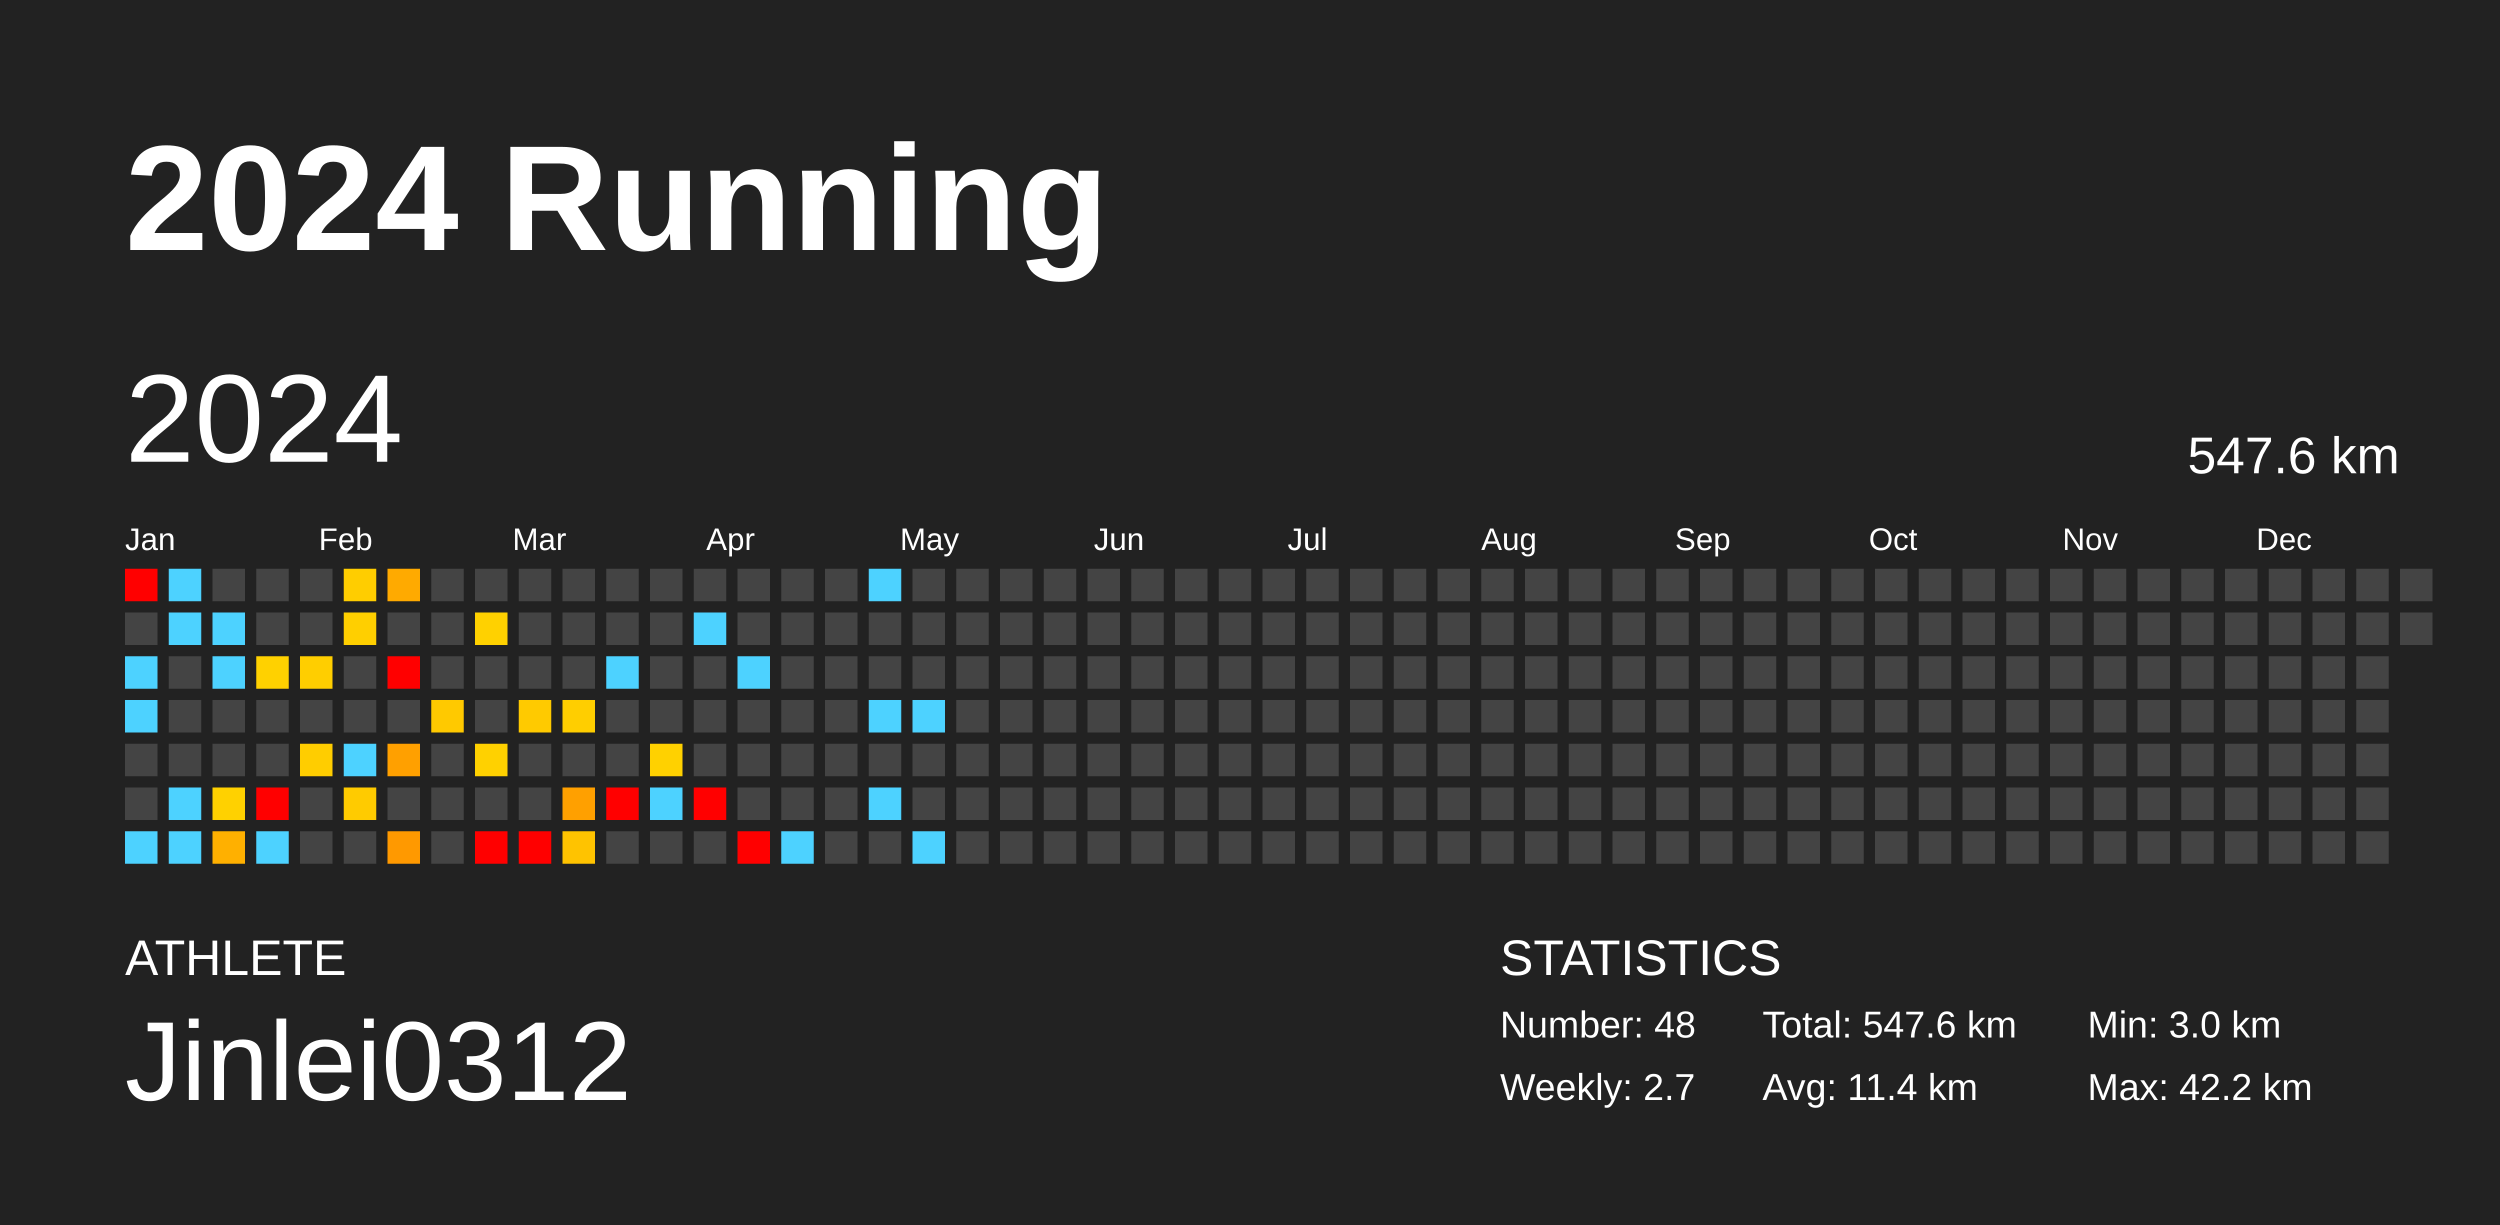
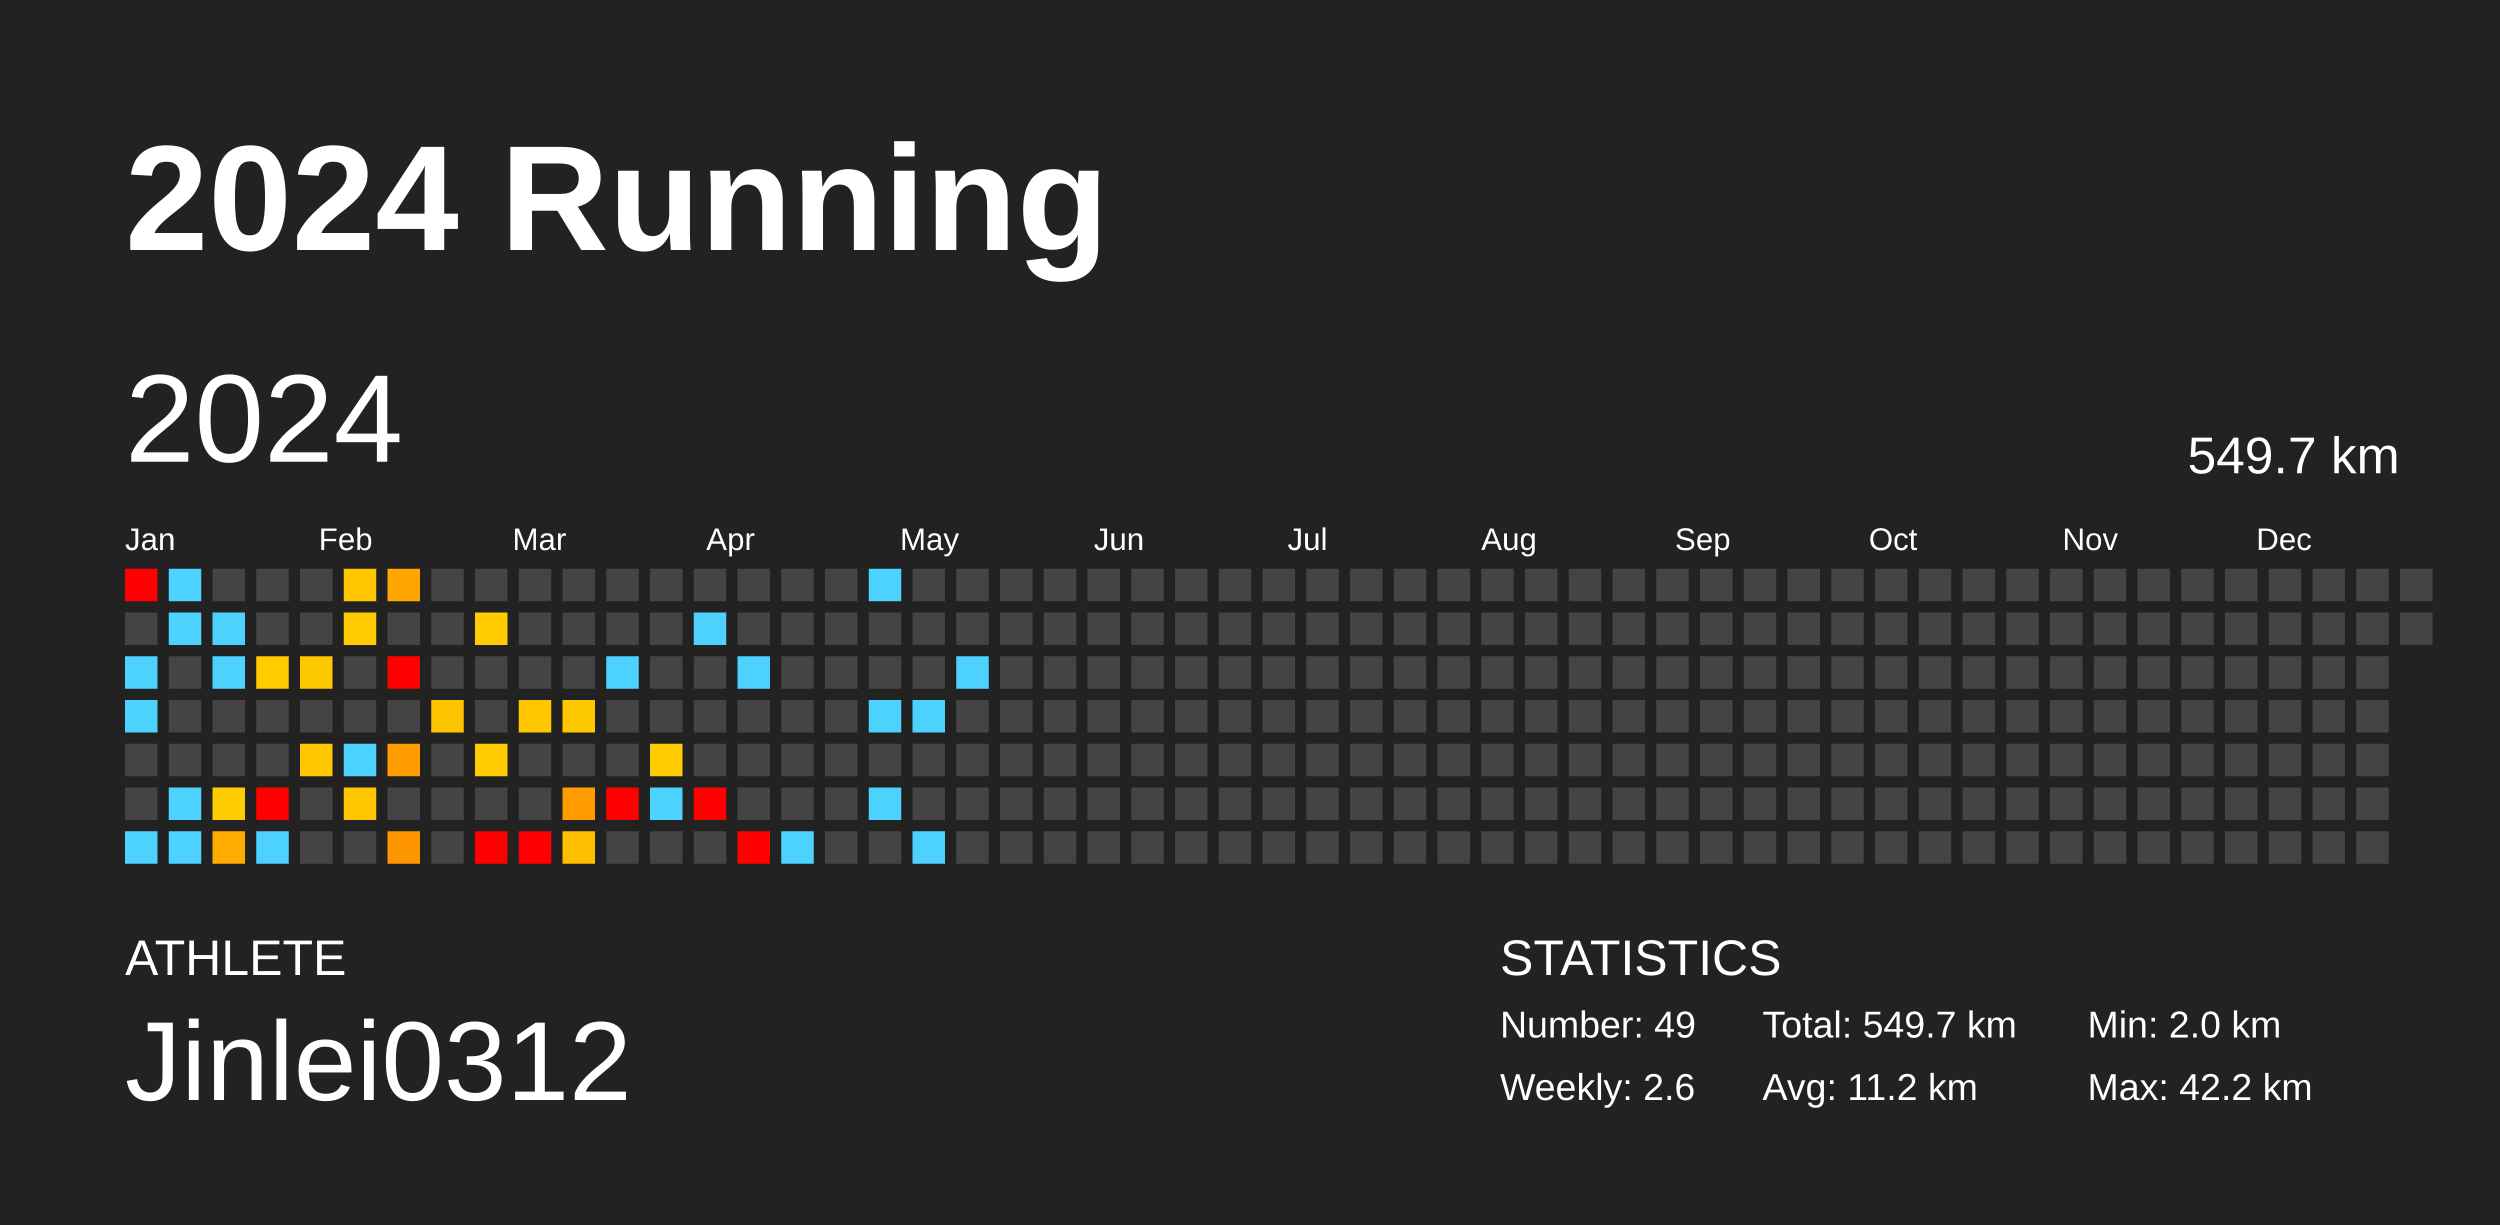
<svg xmlns="http://www.w3.org/2000/svg" baseProfile="full" height="98mm" version="1.1" viewBox="0,0,200,98" width="200mm">
  <defs />
  <rect fill="#222222" height="98" width="200" x="0" y="0" />
  <text fill="#FFFFFF" style="font-size:12px; font-family:Arial; font-weight:bold;" x="10" y="20">2024 Running</text>
  <text fill="#FFFFFF" style="font-size:4px; font-family:Arial" x="10" y="78">ATHLETE</text>
  <text fill="#FFFFFF" style="font-size:9px; font-family:Arial" x="10" y="88">Jinlei0312</text>
  <text fill="#FFFFFF" style="font-size:4px; font-family:Arial" x="120" y="78">STATISTICS</text>
-   <text fill="#FFFFFF" style="font-size:3px; font-family:Arial" x="120" y="83">Number: 48</text>
-   <text fill="#FFFFFF" style="font-size:3px; font-family:Arial" x="120" y="88">Weekly: 2.7</text>
-   <text fill="#FFFFFF" style="font-size:3px; font-family:Arial" x="141" y="83">Total: 547.6 km</text>
-   <text fill="#FFFFFF" style="font-size:3px; font-family:Arial" x="141" y="88">Avg: 11.4 km</text>
-   <text fill="#FFFFFF" style="font-size:3px; font-family:Arial" x="167" y="83">Min: 3.0 km</text>
+   <text fill="#FFFFFF" style="font-size:3px; font-family:Arial" x="120" y="83">Number: 49</text>
+   <text fill="#FFFFFF" style="font-size:3px; font-family:Arial" x="120" y="88">Weekly: 2.6</text>
+   <text fill="#FFFFFF" style="font-size:3px; font-family:Arial" x="141" y="83">Total: 549.7 km</text>
+   <text fill="#FFFFFF" style="font-size:3px; font-family:Arial" x="141" y="88">Avg: 11.2 km</text>
+   <text fill="#FFFFFF" style="font-size:3px; font-family:Arial" x="167" y="83">Min: 2.0 km</text>
  <text fill="#FFFFFF" style="font-size:3px; font-family:Arial" x="167" y="88">Max: 42.2 km</text>
  <text dominant-baseline="hanging" fill="#FFFFFF" style="font-size:10.0px; font-family:Arial;" x="10" y="30">2024</text>
-   <text dominant-baseline="hanging" fill="#FFFFFF" style="font-size:4.125px; font-family:Arial;" x="175" y="35">547.6 km</text>
+   <text dominant-baseline="hanging" fill="#FFFFFF" style="font-size:4.125px; font-family:Arial;" x="175" y="35">549.7 km</text>
  <text fill="#FFFFFF" style="font-size:2.5px; font-family:Arial" x="10.0" y="44">Jan</text>
  <text fill="#FFFFFF" style="font-size:2.5px; font-family:Arial" x="25.5" y="44">Feb</text>
  <text fill="#FFFFFF" style="font-size:2.5px; font-family:Arial" x="41.0" y="44">Mar</text>
  <text fill="#FFFFFF" style="font-size:2.5px; font-family:Arial" x="56.5" y="44">Apr</text>
  <text fill="#FFFFFF" style="font-size:2.5px; font-family:Arial" x="72.0" y="44">May</text>
  <text fill="#FFFFFF" style="font-size:2.5px; font-family:Arial" x="87.5" y="44">Jun</text>
  <text fill="#FFFFFF" style="font-size:2.5px; font-family:Arial" x="103.0" y="44">Jul</text>
  <text fill="#FFFFFF" style="font-size:2.5px; font-family:Arial" x="118.5" y="44">Aug</text>
  <text fill="#FFFFFF" style="font-size:2.5px; font-family:Arial" x="134.0" y="44">Sep</text>
  <text fill="#FFFFFF" style="font-size:2.5px; font-family:Arial" x="149.5" y="44">Oct</text>
  <text fill="#FFFFFF" style="font-size:2.5px; font-family:Arial" x="165.0" y="44">Nov</text>
  <text fill="#FFFFFF" style="font-size:2.5px; font-family:Arial" x="180.5" y="44">Dec</text>
  <rect fill="red" height="2.6" width="2.6" x="10.0" y="45.5" />
  <rect fill="#444444" height="2.6" width="2.6" x="10.0" y="49.0" />
  <rect fill="#4dd2ff" height="2.6" width="2.6" x="10.0" y="52.5" />
  <rect fill="#4dd2ff" height="2.6" width="2.6" x="10.0" y="56.0" />
  <rect fill="#444444" height="2.6" width="2.6" x="10.0" y="59.5" />
  <rect fill="#444444" height="2.6" width="2.6" x="10.0" y="63.0" />
  <rect fill="#4dd2ff" height="2.6" width="2.6" x="10.0" y="66.5" />
  <rect fill="#4dd2ff" height="2.6" width="2.6" x="13.5" y="45.5" />
  <rect fill="#4dd2ff" height="2.6" width="2.6" x="13.5" y="49.0" />
  <rect fill="#444444" height="2.6" width="2.6" x="13.5" y="52.5" />
  <rect fill="#444444" height="2.6" width="2.6" x="13.5" y="56.0" />
  <rect fill="#444444" height="2.6" width="2.6" x="13.5" y="59.5" />
  <rect fill="#4dd2ff" height="2.6" width="2.6" x="13.5" y="63.0" />
  <rect fill="#4dd2ff" height="2.6" width="2.6" x="13.5" y="66.5" />
  <rect fill="#444444" height="2.6" width="2.6" x="17.0" y="45.5" />
  <rect fill="#4dd2ff" height="2.6" width="2.6" x="17.0" y="49.0" />
  <rect fill="#4dd2ff" height="2.6" width="2.6" x="17.0" y="52.5" />
  <rect fill="#444444" height="2.6" width="2.6" x="17.0" y="56.0" />
  <rect fill="#444444" height="2.6" width="2.6" x="17.0" y="59.5" />
-   <rect fill="#ffd100" height="2.6" width="2.6" x="17.0" y="63.0" />
-   <rect fill="#ffb000" height="2.6" width="2.6" x="17.0" y="66.5" />
+   <rect fill="#ffcc00" height="2.6" width="2.6" x="17.0" y="63.0" />
+   <rect fill="#ffac00" height="2.6" width="2.6" x="17.0" y="66.5" />
  <rect fill="#444444" height="2.6" width="2.6" x="20.5" y="45.5" />
  <rect fill="#444444" height="2.6" width="2.6" x="20.5" y="49.0" />
-   <rect fill="#ffd100" height="2.6" width="2.6" x="20.5" y="52.5" />
+   <rect fill="#ffcc00" height="2.6" width="2.6" x="20.5" y="52.5" />
  <rect fill="#444444" height="2.6" width="2.6" x="20.5" y="56.0" />
  <rect fill="#444444" height="2.6" width="2.6" x="20.5" y="59.5" />
  <rect fill="red" height="2.6" width="2.6" x="20.5" y="63.0" />
  <rect fill="#4dd2ff" height="2.6" width="2.6" x="20.5" y="66.5" />
  <rect fill="#444444" height="2.6" width="2.6" x="24.0" y="45.5" />
  <rect fill="#444444" height="2.6" width="2.6" x="24.0" y="49.0" />
-   <rect fill="#ffce00" height="2.6" width="2.6" x="24.0" y="52.5" />
+   <rect fill="#ffc900" height="2.6" width="2.6" x="24.0" y="52.5" />
  <rect fill="#444444" height="2.6" width="2.6" x="24.0" y="56.0" />
-   <rect fill="#ffcd00" height="2.6" width="2.6" x="24.0" y="59.5" />
+   <rect fill="#ffc800" height="2.6" width="2.6" x="24.0" y="59.5" />
  <rect fill="#444444" height="2.6" width="2.6" x="24.0" y="63.0" />
  <rect fill="#444444" height="2.6" width="2.6" x="24.0" y="66.5" />
-   <rect fill="#ffcd00" height="2.6" width="2.6" x="27.5" y="45.5" />
-   <rect fill="#ffcf00" height="2.6" width="2.6" x="27.5" y="49.0" />
+   <rect fill="#ffc800" height="2.6" width="2.6" x="27.5" y="45.5" />
+   <rect fill="#ffca00" height="2.6" width="2.6" x="27.5" y="49.0" />
  <rect fill="#444444" height="2.6" width="2.6" x="27.5" y="52.5" />
  <rect fill="#444444" height="2.6" width="2.6" x="27.5" y="56.0" />
  <rect fill="#4dd2ff" height="2.6" width="2.6" x="27.5" y="59.5" />
-   <rect fill="#ffcb00" height="2.6" width="2.6" x="27.5" y="63.0" />
+   <rect fill="#ffc600" height="2.6" width="2.6" x="27.5" y="63.0" />
  <rect fill="#444444" height="2.6" width="2.6" x="27.5" y="66.5" />
-   <rect fill="#ffaa00" height="2.6" width="2.6" x="31.0" y="45.5" />
+   <rect fill="#ffa600" height="2.6" width="2.6" x="31.0" y="45.5" />
  <rect fill="#444444" height="2.6" width="2.6" x="31.0" y="49.0" />
  <rect fill="red" height="2.6" width="2.6" x="31.0" y="52.5" />
  <rect fill="#444444" height="2.6" width="2.6" x="31.0" y="56.0" />
-   <rect fill="#ffa000" height="2.6" width="2.6" x="31.0" y="59.5" />
+   <rect fill="#ff9c00" height="2.6" width="2.6" x="31.0" y="59.5" />
  <rect fill="#444444" height="2.6" width="2.6" x="31.0" y="63.0" />
-   <rect fill="#ff9900" height="2.6" width="2.6" x="31.0" y="66.5" />
+   <rect fill="#ff9600" height="2.6" width="2.6" x="31.0" y="66.5" />
  <rect fill="#444444" height="2.6" width="2.6" x="34.5" y="45.5" />
  <rect fill="#444444" height="2.6" width="2.6" x="34.5" y="49.0" />
  <rect fill="#444444" height="2.6" width="2.6" x="34.5" y="52.5" />
-   <rect fill="#ffc900" height="2.6" width="2.6" x="34.5" y="56.0" />
+   <rect fill="#ffc400" height="2.6" width="2.6" x="34.5" y="56.0" />
  <rect fill="#444444" height="2.6" width="2.6" x="34.5" y="59.5" />
  <rect fill="#444444" height="2.6" width="2.6" x="34.5" y="63.0" />
  <rect fill="#444444" height="2.6" width="2.6" x="34.5" y="66.5" />
  <rect fill="#444444" height="2.6" width="2.6" x="38.0" y="45.5" />
-   <rect fill="#ffd100" height="2.6" width="2.6" x="38.0" y="49.0" />
+   <rect fill="#ffcc00" height="2.6" width="2.6" x="38.0" y="49.0" />
  <rect fill="#444444" height="2.6" width="2.6" x="38.0" y="52.5" />
  <rect fill="#444444" height="2.6" width="2.6" x="38.0" y="56.0" />
-   <rect fill="#ffd100" height="2.6" width="2.6" x="38.0" y="59.5" />
+   <rect fill="#ffcc00" height="2.6" width="2.6" x="38.0" y="59.5" />
  <rect fill="#444444" height="2.6" width="2.6" x="38.0" y="63.0" />
  <rect fill="red" height="2.6" width="2.6" x="38.0" y="66.5" />
  <rect fill="#444444" height="2.6" width="2.6" x="41.5" y="45.5" />
  <rect fill="#444444" height="2.6" width="2.6" x="41.5" y="49.0" />
  <rect fill="#444444" height="2.6" width="2.6" x="41.5" y="52.5" />
-   <rect fill="#ffca00" height="2.6" width="2.6" x="41.5" y="56.0" />
+   <rect fill="#ffc600" height="2.6" width="2.6" x="41.5" y="56.0" />
  <rect fill="#444444" height="2.6" width="2.6" x="41.5" y="59.5" />
  <rect fill="#444444" height="2.6" width="2.6" x="41.5" y="63.0" />
  <rect fill="red" height="2.6" width="2.6" x="41.5" y="66.5" />
  <rect fill="#444444" height="2.6" width="2.6" x="45.0" y="45.5" />
  <rect fill="#444444" height="2.6" width="2.6" x="45.0" y="49.0" />
  <rect fill="#444444" height="2.6" width="2.6" x="45.0" y="52.5" />
-   <rect fill="#ffce00" height="2.6" width="2.6" x="45.0" y="56.0" />
+   <rect fill="#ffc900" height="2.6" width="2.6" x="45.0" y="56.0" />
  <rect fill="#444444" height="2.6" width="2.6" x="45.0" y="59.5" />
-   <rect fill="#ffa000" height="2.6" width="2.6" x="45.0" y="63.0" />
-   <rect fill="#ffc300" height="2.6" width="2.6" x="45.0" y="66.5" />
+   <rect fill="#ff9c00" height="2.6" width="2.6" x="45.0" y="63.0" />
+   <rect fill="#ffbf00" height="2.6" width="2.6" x="45.0" y="66.5" />
  <rect fill="#444444" height="2.6" width="2.6" x="48.5" y="45.5" />
  <rect fill="#444444" height="2.6" width="2.6" x="48.5" y="49.0" />
  <rect fill="#4dd2ff" height="2.6" width="2.6" x="48.5" y="52.5" />
  <rect fill="#444444" height="2.6" width="2.6" x="48.5" y="56.0" />
  <rect fill="#444444" height="2.6" width="2.6" x="48.5" y="59.5" />
  <rect fill="red" height="2.6" width="2.6" x="48.5" y="63.0" />
  <rect fill="#444444" height="2.6" width="2.6" x="48.5" y="66.5" />
  <rect fill="#444444" height="2.6" width="2.6" x="52.0" y="45.5" />
  <rect fill="#444444" height="2.6" width="2.6" x="52.0" y="49.0" />
  <rect fill="#444444" height="2.6" width="2.6" x="52.0" y="52.5" />
  <rect fill="#444444" height="2.6" width="2.6" x="52.0" y="56.0" />
-   <rect fill="#ffd100" height="2.6" width="2.6" x="52.0" y="59.5" />
+   <rect fill="#ffcc00" height="2.6" width="2.6" x="52.0" y="59.5" />
  <rect fill="#4dd2ff" height="2.6" width="2.6" x="52.0" y="63.0" />
  <rect fill="#444444" height="2.6" width="2.6" x="52.0" y="66.5" />
  <rect fill="#444444" height="2.6" width="2.6" x="55.5" y="45.5" />
  <rect fill="#4dd2ff" height="2.6" width="2.6" x="55.5" y="49.0" />
  <rect fill="#444444" height="2.6" width="2.6" x="55.5" y="52.5" />
  <rect fill="#444444" height="2.6" width="2.6" x="55.5" y="56.0" />
  <rect fill="#444444" height="2.6" width="2.6" x="55.5" y="59.5" />
  <rect fill="red" height="2.6" width="2.6" x="55.5" y="63.0" />
  <rect fill="#444444" height="2.6" width="2.6" x="55.5" y="66.5" />
  <rect fill="#444444" height="2.6" width="2.6" x="59.0" y="45.5" />
  <rect fill="#444444" height="2.6" width="2.6" x="59.0" y="49.0" />
  <rect fill="#4dd2ff" height="2.6" width="2.6" x="59.0" y="52.5" />
  <rect fill="#444444" height="2.6" width="2.6" x="59.0" y="56.0" />
  <rect fill="#444444" height="2.6" width="2.6" x="59.0" y="59.5" />
  <rect fill="#444444" height="2.6" width="2.6" x="59.0" y="63.0" />
  <rect fill="red" height="2.6" width="2.6" x="59.0" y="66.5" />
  <rect fill="#444444" height="2.6" width="2.6" x="62.5" y="45.5" />
  <rect fill="#444444" height="2.6" width="2.6" x="62.5" y="49.0" />
  <rect fill="#444444" height="2.6" width="2.6" x="62.5" y="52.5" />
  <rect fill="#444444" height="2.6" width="2.6" x="62.5" y="56.0" />
  <rect fill="#444444" height="2.6" width="2.6" x="62.5" y="59.5" />
  <rect fill="#444444" height="2.6" width="2.6" x="62.5" y="63.0" />
  <rect fill="#4dd2ff" height="2.6" width="2.6" x="62.5" y="66.5" />
  <rect fill="#444444" height="2.6" width="2.6" x="66.0" y="45.5" />
  <rect fill="#444444" height="2.6" width="2.6" x="66.0" y="49.0" />
  <rect fill="#444444" height="2.6" width="2.6" x="66.0" y="52.5" />
  <rect fill="#444444" height="2.6" width="2.6" x="66.0" y="56.0" />
  <rect fill="#444444" height="2.6" width="2.6" x="66.0" y="59.5" />
  <rect fill="#444444" height="2.6" width="2.6" x="66.0" y="63.0" />
  <rect fill="#444444" height="2.6" width="2.6" x="66.0" y="66.5" />
  <rect fill="#4dd2ff" height="2.6" width="2.6" x="69.5" y="45.5" />
  <rect fill="#444444" height="2.6" width="2.6" x="69.5" y="49.0" />
  <rect fill="#444444" height="2.6" width="2.6" x="69.5" y="52.5" />
  <rect fill="#4dd2ff" height="2.6" width="2.6" x="69.5" y="56.0" />
  <rect fill="#444444" height="2.6" width="2.6" x="69.5" y="59.5" />
  <rect fill="#4dd2ff" height="2.6" width="2.6" x="69.5" y="63.0" />
  <rect fill="#444444" height="2.6" width="2.6" x="69.5" y="66.5" />
  <rect fill="#444444" height="2.6" width="2.6" x="73.0" y="45.5" />
  <rect fill="#444444" height="2.6" width="2.6" x="73.0" y="49.0" />
  <rect fill="#444444" height="2.6" width="2.6" x="73.0" y="52.5" />
  <rect fill="#4dd2ff" height="2.6" width="2.6" x="73.0" y="56.0" />
  <rect fill="#444444" height="2.6" width="2.6" x="73.0" y="59.5" />
  <rect fill="#444444" height="2.6" width="2.6" x="73.0" y="63.0" />
  <rect fill="#4dd2ff" height="2.6" width="2.6" x="73.0" y="66.5" />
  <rect fill="#444444" height="2.6" width="2.6" x="76.5" y="45.5" />
  <rect fill="#444444" height="2.6" width="2.6" x="76.5" y="49.0" />
-   <rect fill="#444444" height="2.6" width="2.6" x="76.5" y="52.5" />
+   <rect fill="#4dd2ff" height="2.6" width="2.6" x="76.5" y="52.5" />
  <rect fill="#444444" height="2.6" width="2.6" x="76.5" y="56.0" />
  <rect fill="#444444" height="2.6" width="2.6" x="76.5" y="59.5" />
  <rect fill="#444444" height="2.6" width="2.6" x="76.5" y="63.0" />
  <rect fill="#444444" height="2.6" width="2.6" x="76.5" y="66.5" />
  <rect fill="#444444" height="2.6" width="2.6" x="80.0" y="45.5" />
  <rect fill="#444444" height="2.6" width="2.6" x="80.0" y="49.0" />
  <rect fill="#444444" height="2.6" width="2.6" x="80.0" y="52.5" />
  <rect fill="#444444" height="2.6" width="2.6" x="80.0" y="56.0" />
  <rect fill="#444444" height="2.6" width="2.6" x="80.0" y="59.5" />
  <rect fill="#444444" height="2.6" width="2.6" x="80.0" y="63.0" />
  <rect fill="#444444" height="2.6" width="2.6" x="80.0" y="66.5" />
  <rect fill="#444444" height="2.6" width="2.6" x="83.5" y="45.5" />
  <rect fill="#444444" height="2.6" width="2.6" x="83.5" y="49.0" />
  <rect fill="#444444" height="2.6" width="2.6" x="83.5" y="52.5" />
  <rect fill="#444444" height="2.6" width="2.6" x="83.5" y="56.0" />
  <rect fill="#444444" height="2.6" width="2.6" x="83.5" y="59.5" />
  <rect fill="#444444" height="2.6" width="2.6" x="83.5" y="63.0" />
  <rect fill="#444444" height="2.6" width="2.6" x="83.5" y="66.5" />
  <rect fill="#444444" height="2.6" width="2.6" x="87.0" y="45.5" />
  <rect fill="#444444" height="2.6" width="2.6" x="87.0" y="49.0" />
  <rect fill="#444444" height="2.6" width="2.6" x="87.0" y="52.5" />
  <rect fill="#444444" height="2.6" width="2.6" x="87.0" y="56.0" />
  <rect fill="#444444" height="2.6" width="2.6" x="87.0" y="59.5" />
  <rect fill="#444444" height="2.6" width="2.6" x="87.0" y="63.0" />
  <rect fill="#444444" height="2.6" width="2.6" x="87.0" y="66.5" />
  <rect fill="#444444" height="2.6" width="2.6" x="90.5" y="45.5" />
  <rect fill="#444444" height="2.6" width="2.6" x="90.5" y="49.0" />
  <rect fill="#444444" height="2.6" width="2.6" x="90.5" y="52.5" />
  <rect fill="#444444" height="2.6" width="2.6" x="90.5" y="56.0" />
  <rect fill="#444444" height="2.6" width="2.6" x="90.5" y="59.5" />
  <rect fill="#444444" height="2.6" width="2.6" x="90.5" y="63.0" />
  <rect fill="#444444" height="2.6" width="2.6" x="90.5" y="66.5" />
  <rect fill="#444444" height="2.6" width="2.6" x="94.0" y="45.5" />
  <rect fill="#444444" height="2.6" width="2.6" x="94.0" y="49.0" />
  <rect fill="#444444" height="2.6" width="2.6" x="94.0" y="52.5" />
  <rect fill="#444444" height="2.6" width="2.6" x="94.0" y="56.0" />
  <rect fill="#444444" height="2.6" width="2.6" x="94.0" y="59.5" />
  <rect fill="#444444" height="2.6" width="2.6" x="94.0" y="63.0" />
  <rect fill="#444444" height="2.6" width="2.6" x="94.0" y="66.5" />
  <rect fill="#444444" height="2.6" width="2.6" x="97.5" y="45.5" />
  <rect fill="#444444" height="2.6" width="2.6" x="97.5" y="49.0" />
  <rect fill="#444444" height="2.6" width="2.6" x="97.5" y="52.5" />
  <rect fill="#444444" height="2.6" width="2.6" x="97.5" y="56.0" />
  <rect fill="#444444" height="2.6" width="2.6" x="97.5" y="59.5" />
  <rect fill="#444444" height="2.6" width="2.6" x="97.5" y="63.0" />
  <rect fill="#444444" height="2.6" width="2.6" x="97.5" y="66.5" />
  <rect fill="#444444" height="2.6" width="2.6" x="101.0" y="45.5" />
  <rect fill="#444444" height="2.6" width="2.6" x="101.0" y="49.0" />
  <rect fill="#444444" height="2.6" width="2.6" x="101.0" y="52.5" />
  <rect fill="#444444" height="2.6" width="2.6" x="101.0" y="56.0" />
  <rect fill="#444444" height="2.6" width="2.6" x="101.0" y="59.5" />
  <rect fill="#444444" height="2.6" width="2.6" x="101.0" y="63.0" />
  <rect fill="#444444" height="2.6" width="2.6" x="101.0" y="66.5" />
  <rect fill="#444444" height="2.6" width="2.6" x="104.5" y="45.5" />
  <rect fill="#444444" height="2.6" width="2.6" x="104.5" y="49.0" />
  <rect fill="#444444" height="2.6" width="2.6" x="104.5" y="52.5" />
  <rect fill="#444444" height="2.6" width="2.6" x="104.5" y="56.0" />
  <rect fill="#444444" height="2.6" width="2.6" x="104.5" y="59.5" />
  <rect fill="#444444" height="2.6" width="2.6" x="104.5" y="63.0" />
  <rect fill="#444444" height="2.6" width="2.6" x="104.5" y="66.5" />
  <rect fill="#444444" height="2.6" width="2.6" x="108.0" y="45.5" />
  <rect fill="#444444" height="2.6" width="2.6" x="108.0" y="49.0" />
  <rect fill="#444444" height="2.6" width="2.6" x="108.0" y="52.5" />
  <rect fill="#444444" height="2.6" width="2.6" x="108.0" y="56.0" />
  <rect fill="#444444" height="2.6" width="2.6" x="108.0" y="59.5" />
  <rect fill="#444444" height="2.6" width="2.6" x="108.0" y="63.0" />
  <rect fill="#444444" height="2.6" width="2.6" x="108.0" y="66.5" />
  <rect fill="#444444" height="2.6" width="2.6" x="111.5" y="45.5" />
  <rect fill="#444444" height="2.6" width="2.6" x="111.5" y="49.0" />
  <rect fill="#444444" height="2.6" width="2.6" x="111.5" y="52.5" />
  <rect fill="#444444" height="2.6" width="2.6" x="111.5" y="56.0" />
  <rect fill="#444444" height="2.6" width="2.6" x="111.5" y="59.5" />
  <rect fill="#444444" height="2.6" width="2.6" x="111.5" y="63.0" />
  <rect fill="#444444" height="2.6" width="2.6" x="111.5" y="66.5" />
  <rect fill="#444444" height="2.6" width="2.6" x="115.0" y="45.5" />
  <rect fill="#444444" height="2.6" width="2.6" x="115.0" y="49.0" />
  <rect fill="#444444" height="2.6" width="2.6" x="115.0" y="52.5" />
  <rect fill="#444444" height="2.6" width="2.6" x="115.0" y="56.0" />
  <rect fill="#444444" height="2.6" width="2.6" x="115.0" y="59.5" />
  <rect fill="#444444" height="2.6" width="2.6" x="115.0" y="63.0" />
  <rect fill="#444444" height="2.6" width="2.6" x="115.0" y="66.5" />
  <rect fill="#444444" height="2.6" width="2.6" x="118.5" y="45.5" />
  <rect fill="#444444" height="2.6" width="2.6" x="118.5" y="49.0" />
  <rect fill="#444444" height="2.6" width="2.6" x="118.5" y="52.5" />
  <rect fill="#444444" height="2.6" width="2.6" x="118.5" y="56.0" />
  <rect fill="#444444" height="2.6" width="2.6" x="118.5" y="59.5" />
  <rect fill="#444444" height="2.6" width="2.6" x="118.5" y="63.0" />
  <rect fill="#444444" height="2.6" width="2.6" x="118.5" y="66.5" />
  <rect fill="#444444" height="2.6" width="2.6" x="122.0" y="45.5" />
  <rect fill="#444444" height="2.6" width="2.6" x="122.0" y="49.0" />
  <rect fill="#444444" height="2.6" width="2.6" x="122.0" y="52.5" />
  <rect fill="#444444" height="2.6" width="2.6" x="122.0" y="56.0" />
  <rect fill="#444444" height="2.6" width="2.6" x="122.0" y="59.5" />
  <rect fill="#444444" height="2.6" width="2.6" x="122.0" y="63.0" />
  <rect fill="#444444" height="2.6" width="2.6" x="122.0" y="66.5" />
  <rect fill="#444444" height="2.6" width="2.6" x="125.5" y="45.5" />
  <rect fill="#444444" height="2.6" width="2.6" x="125.5" y="49.0" />
  <rect fill="#444444" height="2.6" width="2.6" x="125.5" y="52.5" />
  <rect fill="#444444" height="2.6" width="2.6" x="125.5" y="56.0" />
  <rect fill="#444444" height="2.6" width="2.6" x="125.5" y="59.5" />
  <rect fill="#444444" height="2.6" width="2.6" x="125.5" y="63.0" />
  <rect fill="#444444" height="2.6" width="2.6" x="125.5" y="66.5" />
  <rect fill="#444444" height="2.6" width="2.6" x="129.0" y="45.5" />
  <rect fill="#444444" height="2.6" width="2.6" x="129.0" y="49.0" />
  <rect fill="#444444" height="2.6" width="2.6" x="129.0" y="52.5" />
  <rect fill="#444444" height="2.6" width="2.6" x="129.0" y="56.0" />
  <rect fill="#444444" height="2.6" width="2.6" x="129.0" y="59.5" />
  <rect fill="#444444" height="2.6" width="2.6" x="129.0" y="63.0" />
  <rect fill="#444444" height="2.6" width="2.6" x="129.0" y="66.5" />
  <rect fill="#444444" height="2.6" width="2.6" x="132.5" y="45.5" />
  <rect fill="#444444" height="2.6" width="2.6" x="132.5" y="49.0" />
  <rect fill="#444444" height="2.6" width="2.6" x="132.5" y="52.5" />
  <rect fill="#444444" height="2.6" width="2.6" x="132.5" y="56.0" />
  <rect fill="#444444" height="2.6" width="2.6" x="132.5" y="59.5" />
  <rect fill="#444444" height="2.6" width="2.6" x="132.5" y="63.0" />
  <rect fill="#444444" height="2.6" width="2.6" x="132.5" y="66.5" />
  <rect fill="#444444" height="2.6" width="2.6" x="136.0" y="45.5" />
  <rect fill="#444444" height="2.6" width="2.6" x="136.0" y="49.0" />
  <rect fill="#444444" height="2.6" width="2.6" x="136.0" y="52.5" />
  <rect fill="#444444" height="2.6" width="2.6" x="136.0" y="56.0" />
  <rect fill="#444444" height="2.6" width="2.6" x="136.0" y="59.5" />
  <rect fill="#444444" height="2.6" width="2.6" x="136.0" y="63.0" />
  <rect fill="#444444" height="2.6" width="2.6" x="136.0" y="66.5" />
  <rect fill="#444444" height="2.6" width="2.6" x="139.5" y="45.5" />
  <rect fill="#444444" height="2.6" width="2.6" x="139.5" y="49.0" />
  <rect fill="#444444" height="2.6" width="2.6" x="139.5" y="52.5" />
  <rect fill="#444444" height="2.6" width="2.6" x="139.5" y="56.0" />
  <rect fill="#444444" height="2.6" width="2.6" x="139.5" y="59.5" />
  <rect fill="#444444" height="2.6" width="2.6" x="139.5" y="63.0" />
  <rect fill="#444444" height="2.6" width="2.6" x="139.5" y="66.5" />
  <rect fill="#444444" height="2.6" width="2.6" x="143.0" y="45.5" />
  <rect fill="#444444" height="2.6" width="2.6" x="143.0" y="49.0" />
  <rect fill="#444444" height="2.6" width="2.6" x="143.0" y="52.5" />
  <rect fill="#444444" height="2.6" width="2.6" x="143.0" y="56.0" />
  <rect fill="#444444" height="2.6" width="2.6" x="143.0" y="59.5" />
  <rect fill="#444444" height="2.6" width="2.6" x="143.0" y="63.0" />
  <rect fill="#444444" height="2.6" width="2.6" x="143.0" y="66.5" />
  <rect fill="#444444" height="2.6" width="2.6" x="146.5" y="45.5" />
  <rect fill="#444444" height="2.6" width="2.6" x="146.5" y="49.0" />
  <rect fill="#444444" height="2.6" width="2.6" x="146.5" y="52.5" />
  <rect fill="#444444" height="2.6" width="2.6" x="146.5" y="56.0" />
  <rect fill="#444444" height="2.6" width="2.6" x="146.5" y="59.5" />
  <rect fill="#444444" height="2.6" width="2.6" x="146.5" y="63.0" />
  <rect fill="#444444" height="2.6" width="2.6" x="146.5" y="66.5" />
  <rect fill="#444444" height="2.6" width="2.6" x="150.0" y="45.5" />
  <rect fill="#444444" height="2.6" width="2.6" x="150.0" y="49.0" />
  <rect fill="#444444" height="2.6" width="2.6" x="150.0" y="52.5" />
  <rect fill="#444444" height="2.6" width="2.6" x="150.0" y="56.0" />
  <rect fill="#444444" height="2.6" width="2.6" x="150.0" y="59.5" />
  <rect fill="#444444" height="2.6" width="2.6" x="150.0" y="63.0" />
  <rect fill="#444444" height="2.6" width="2.6" x="150.0" y="66.5" />
  <rect fill="#444444" height="2.6" width="2.6" x="153.5" y="45.5" />
  <rect fill="#444444" height="2.6" width="2.6" x="153.5" y="49.0" />
  <rect fill="#444444" height="2.6" width="2.6" x="153.5" y="52.5" />
  <rect fill="#444444" height="2.6" width="2.6" x="153.5" y="56.0" />
  <rect fill="#444444" height="2.6" width="2.6" x="153.5" y="59.5" />
  <rect fill="#444444" height="2.6" width="2.6" x="153.5" y="63.0" />
  <rect fill="#444444" height="2.6" width="2.6" x="153.5" y="66.5" />
  <rect fill="#444444" height="2.6" width="2.6" x="157.0" y="45.5" />
  <rect fill="#444444" height="2.6" width="2.6" x="157.0" y="49.0" />
  <rect fill="#444444" height="2.6" width="2.6" x="157.0" y="52.5" />
  <rect fill="#444444" height="2.6" width="2.6" x="157.0" y="56.0" />
  <rect fill="#444444" height="2.6" width="2.6" x="157.0" y="59.5" />
  <rect fill="#444444" height="2.6" width="2.6" x="157.0" y="63.0" />
  <rect fill="#444444" height="2.6" width="2.6" x="157.0" y="66.5" />
  <rect fill="#444444" height="2.6" width="2.6" x="160.5" y="45.5" />
  <rect fill="#444444" height="2.6" width="2.6" x="160.5" y="49.0" />
  <rect fill="#444444" height="2.6" width="2.6" x="160.5" y="52.5" />
  <rect fill="#444444" height="2.6" width="2.6" x="160.5" y="56.0" />
  <rect fill="#444444" height="2.6" width="2.6" x="160.5" y="59.5" />
  <rect fill="#444444" height="2.6" width="2.6" x="160.5" y="63.0" />
  <rect fill="#444444" height="2.6" width="2.6" x="160.5" y="66.5" />
  <rect fill="#444444" height="2.6" width="2.6" x="164.0" y="45.5" />
  <rect fill="#444444" height="2.6" width="2.6" x="164.0" y="49.0" />
  <rect fill="#444444" height="2.6" width="2.6" x="164.0" y="52.5" />
  <rect fill="#444444" height="2.6" width="2.6" x="164.0" y="56.0" />
  <rect fill="#444444" height="2.6" width="2.6" x="164.0" y="59.5" />
  <rect fill="#444444" height="2.6" width="2.6" x="164.0" y="63.0" />
  <rect fill="#444444" height="2.6" width="2.6" x="164.0" y="66.5" />
  <rect fill="#444444" height="2.6" width="2.6" x="167.5" y="45.5" />
  <rect fill="#444444" height="2.6" width="2.6" x="167.5" y="49.0" />
  <rect fill="#444444" height="2.6" width="2.6" x="167.5" y="52.5" />
  <rect fill="#444444" height="2.6" width="2.6" x="167.5" y="56.0" />
  <rect fill="#444444" height="2.6" width="2.6" x="167.5" y="59.5" />
  <rect fill="#444444" height="2.6" width="2.6" x="167.5" y="63.0" />
  <rect fill="#444444" height="2.6" width="2.6" x="167.5" y="66.5" />
  <rect fill="#444444" height="2.6" width="2.6" x="171.0" y="45.5" />
  <rect fill="#444444" height="2.6" width="2.6" x="171.0" y="49.0" />
  <rect fill="#444444" height="2.6" width="2.6" x="171.0" y="52.5" />
  <rect fill="#444444" height="2.6" width="2.6" x="171.0" y="56.0" />
  <rect fill="#444444" height="2.6" width="2.6" x="171.0" y="59.5" />
  <rect fill="#444444" height="2.6" width="2.6" x="171.0" y="63.0" />
  <rect fill="#444444" height="2.6" width="2.6" x="171.0" y="66.5" />
  <rect fill="#444444" height="2.6" width="2.6" x="174.5" y="45.5" />
  <rect fill="#444444" height="2.6" width="2.6" x="174.5" y="49.0" />
  <rect fill="#444444" height="2.6" width="2.6" x="174.5" y="52.5" />
  <rect fill="#444444" height="2.6" width="2.6" x="174.5" y="56.0" />
  <rect fill="#444444" height="2.6" width="2.6" x="174.5" y="59.5" />
  <rect fill="#444444" height="2.6" width="2.6" x="174.5" y="63.0" />
  <rect fill="#444444" height="2.6" width="2.6" x="174.5" y="66.5" />
  <rect fill="#444444" height="2.6" width="2.6" x="178.0" y="45.5" />
  <rect fill="#444444" height="2.6" width="2.6" x="178.0" y="49.0" />
  <rect fill="#444444" height="2.6" width="2.6" x="178.0" y="52.5" />
  <rect fill="#444444" height="2.6" width="2.6" x="178.0" y="56.0" />
  <rect fill="#444444" height="2.6" width="2.6" x="178.0" y="59.5" />
  <rect fill="#444444" height="2.6" width="2.6" x="178.0" y="63.0" />
  <rect fill="#444444" height="2.6" width="2.6" x="178.0" y="66.5" />
  <rect fill="#444444" height="2.6" width="2.6" x="181.5" y="45.5" />
  <rect fill="#444444" height="2.6" width="2.6" x="181.5" y="49.0" />
  <rect fill="#444444" height="2.6" width="2.6" x="181.5" y="52.5" />
  <rect fill="#444444" height="2.6" width="2.6" x="181.5" y="56.0" />
  <rect fill="#444444" height="2.6" width="2.6" x="181.5" y="59.5" />
  <rect fill="#444444" height="2.6" width="2.6" x="181.5" y="63.0" />
  <rect fill="#444444" height="2.6" width="2.6" x="181.5" y="66.5" />
  <rect fill="#444444" height="2.6" width="2.6" x="185.0" y="45.5" />
  <rect fill="#444444" height="2.6" width="2.6" x="185.0" y="49.0" />
  <rect fill="#444444" height="2.6" width="2.6" x="185.0" y="52.5" />
  <rect fill="#444444" height="2.6" width="2.6" x="185.0" y="56.0" />
  <rect fill="#444444" height="2.6" width="2.6" x="185.0" y="59.5" />
  <rect fill="#444444" height="2.6" width="2.6" x="185.0" y="63.0" />
  <rect fill="#444444" height="2.6" width="2.6" x="185.0" y="66.5" />
  <rect fill="#444444" height="2.6" width="2.6" x="188.5" y="45.5" />
  <rect fill="#444444" height="2.6" width="2.6" x="188.5" y="49.0" />
  <rect fill="#444444" height="2.6" width="2.6" x="188.5" y="52.5" />
  <rect fill="#444444" height="2.6" width="2.6" x="188.5" y="56.0" />
  <rect fill="#444444" height="2.6" width="2.6" x="188.5" y="59.5" />
  <rect fill="#444444" height="2.6" width="2.6" x="188.5" y="63.0" />
  <rect fill="#444444" height="2.6" width="2.6" x="188.5" y="66.5" />
  <rect fill="#444444" height="2.6" width="2.6" x="192.0" y="45.5" />
  <rect fill="#444444" height="2.6" width="2.6" x="192.0" y="49.0" />
</svg>
